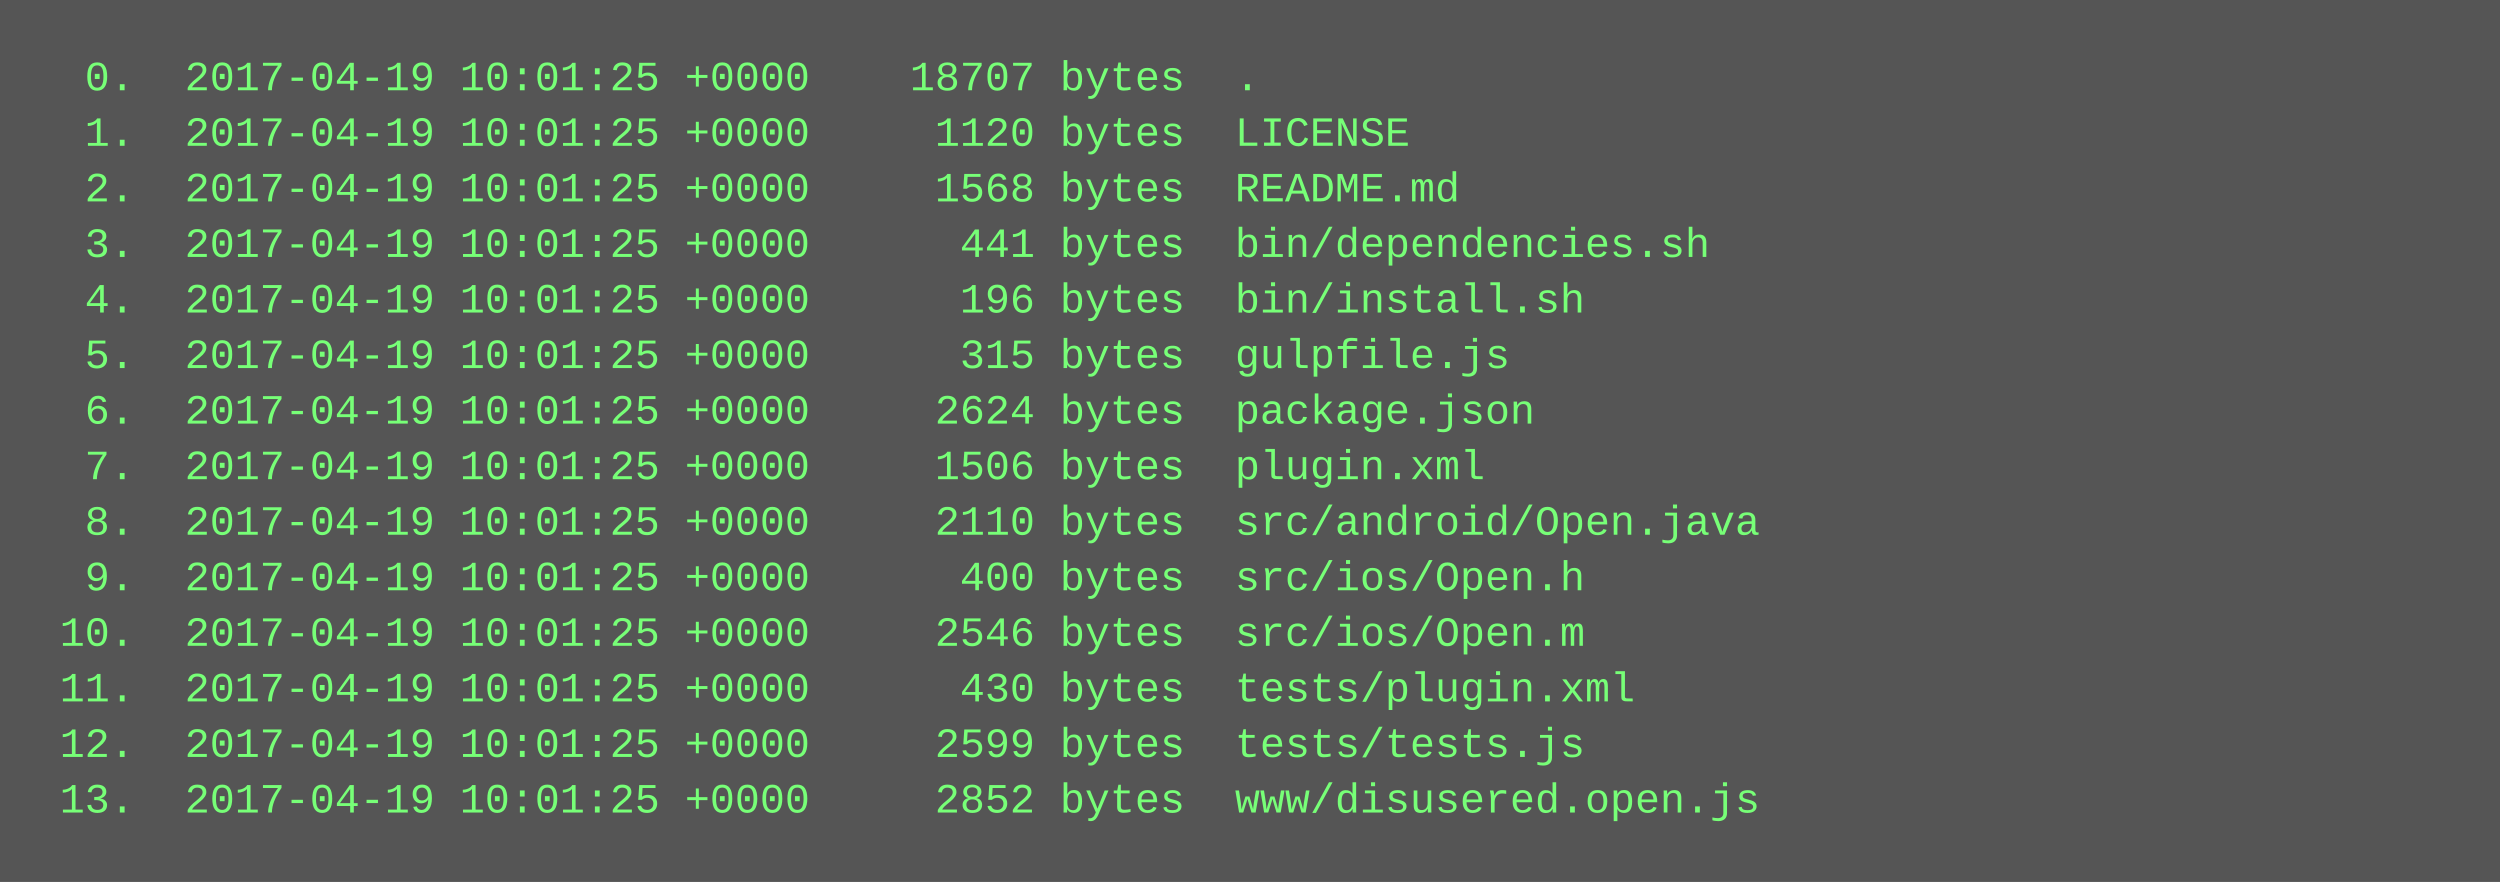
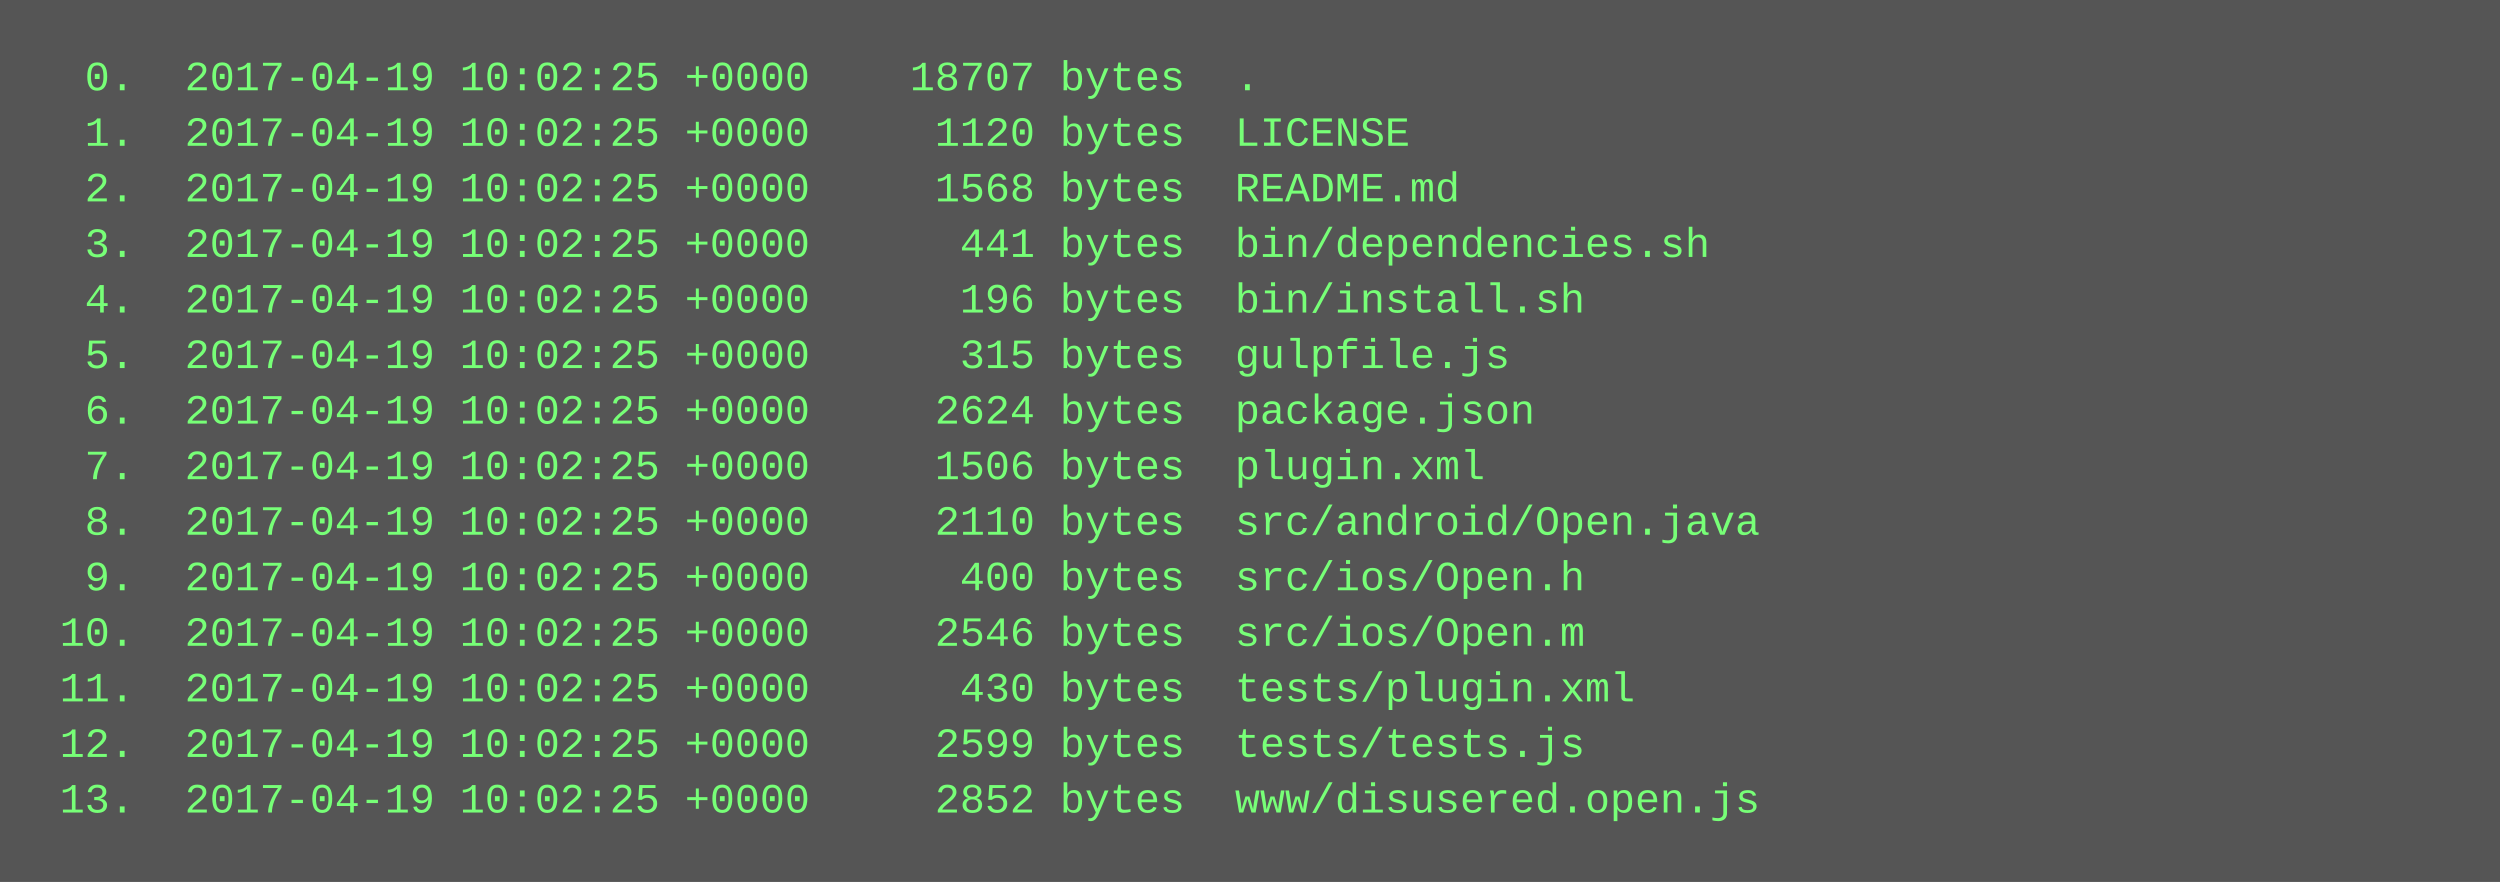
<svg xmlns="http://www.w3.org/2000/svg" height="254" width="720">
  <rect height="254" fill="#555" width="720" />
  <text fill="#7f7" font-family="Courier New" font-size="12" xml:space="preserve">
-     <tspan x="10" y="26">  0.  2017-04-19 10:01:25 +0000    18707 bytes  .</tspan>
-     <tspan x="10" y="42">  1.  2017-04-19 10:01:25 +0000     1120 bytes  LICENSE</tspan>
-     <tspan x="10" y="58">  2.  2017-04-19 10:01:25 +0000     1568 bytes  README.md</tspan>
-     <tspan x="10" y="74">  3.  2017-04-19 10:01:25 +0000      441 bytes  bin/dependencies.sh</tspan>
-     <tspan x="10" y="90">  4.  2017-04-19 10:01:25 +0000      196 bytes  bin/install.sh</tspan>
-     <tspan x="10" y="106">  5.  2017-04-19 10:01:25 +0000      315 bytes  gulpfile.js</tspan>
-     <tspan x="10" y="122">  6.  2017-04-19 10:01:25 +0000     2624 bytes  package.json</tspan>
-     <tspan x="10" y="138">  7.  2017-04-19 10:01:25 +0000     1506 bytes  plugin.xml</tspan>
-     <tspan x="10" y="154">  8.  2017-04-19 10:01:25 +0000     2110 bytes  src/android/Open.java</tspan>
-     <tspan x="10" y="170">  9.  2017-04-19 10:01:25 +0000      400 bytes  src/ios/Open.h</tspan>
-     <tspan x="10" y="186"> 10.  2017-04-19 10:01:25 +0000     2546 bytes  src/ios/Open.m</tspan>
-     <tspan x="10" y="202"> 11.  2017-04-19 10:01:25 +0000      430 bytes  tests/plugin.xml</tspan>
-     <tspan x="10" y="218"> 12.  2017-04-19 10:01:25 +0000     2599 bytes  tests/tests.js</tspan>
-     <tspan x="10" y="234"> 13.  2017-04-19 10:01:25 +0000     2852 bytes  www/disusered.open.js</tspan>
+     <tspan x="10" y="26">  0.  2017-04-19 10:02:25 +0000    18707 bytes  .</tspan>
+     <tspan x="10" y="42">  1.  2017-04-19 10:02:25 +0000     1120 bytes  LICENSE</tspan>
+     <tspan x="10" y="58">  2.  2017-04-19 10:02:25 +0000     1568 bytes  README.md</tspan>
+     <tspan x="10" y="74">  3.  2017-04-19 10:02:25 +0000      441 bytes  bin/dependencies.sh</tspan>
+     <tspan x="10" y="90">  4.  2017-04-19 10:02:25 +0000      196 bytes  bin/install.sh</tspan>
+     <tspan x="10" y="106">  5.  2017-04-19 10:02:25 +0000      315 bytes  gulpfile.js</tspan>
+     <tspan x="10" y="122">  6.  2017-04-19 10:02:25 +0000     2624 bytes  package.json</tspan>
+     <tspan x="10" y="138">  7.  2017-04-19 10:02:25 +0000     1506 bytes  plugin.xml</tspan>
+     <tspan x="10" y="154">  8.  2017-04-19 10:02:25 +0000     2110 bytes  src/android/Open.java</tspan>
+     <tspan x="10" y="170">  9.  2017-04-19 10:02:25 +0000      400 bytes  src/ios/Open.h</tspan>
+     <tspan x="10" y="186"> 10.  2017-04-19 10:02:25 +0000     2546 bytes  src/ios/Open.m</tspan>
+     <tspan x="10" y="202"> 11.  2017-04-19 10:02:25 +0000      430 bytes  tests/plugin.xml</tspan>
+     <tspan x="10" y="218"> 12.  2017-04-19 10:02:25 +0000     2599 bytes  tests/tests.js</tspan>
+     <tspan x="10" y="234"> 13.  2017-04-19 10:02:25 +0000     2852 bytes  www/disusered.open.js</tspan>
  </text>
</svg>
